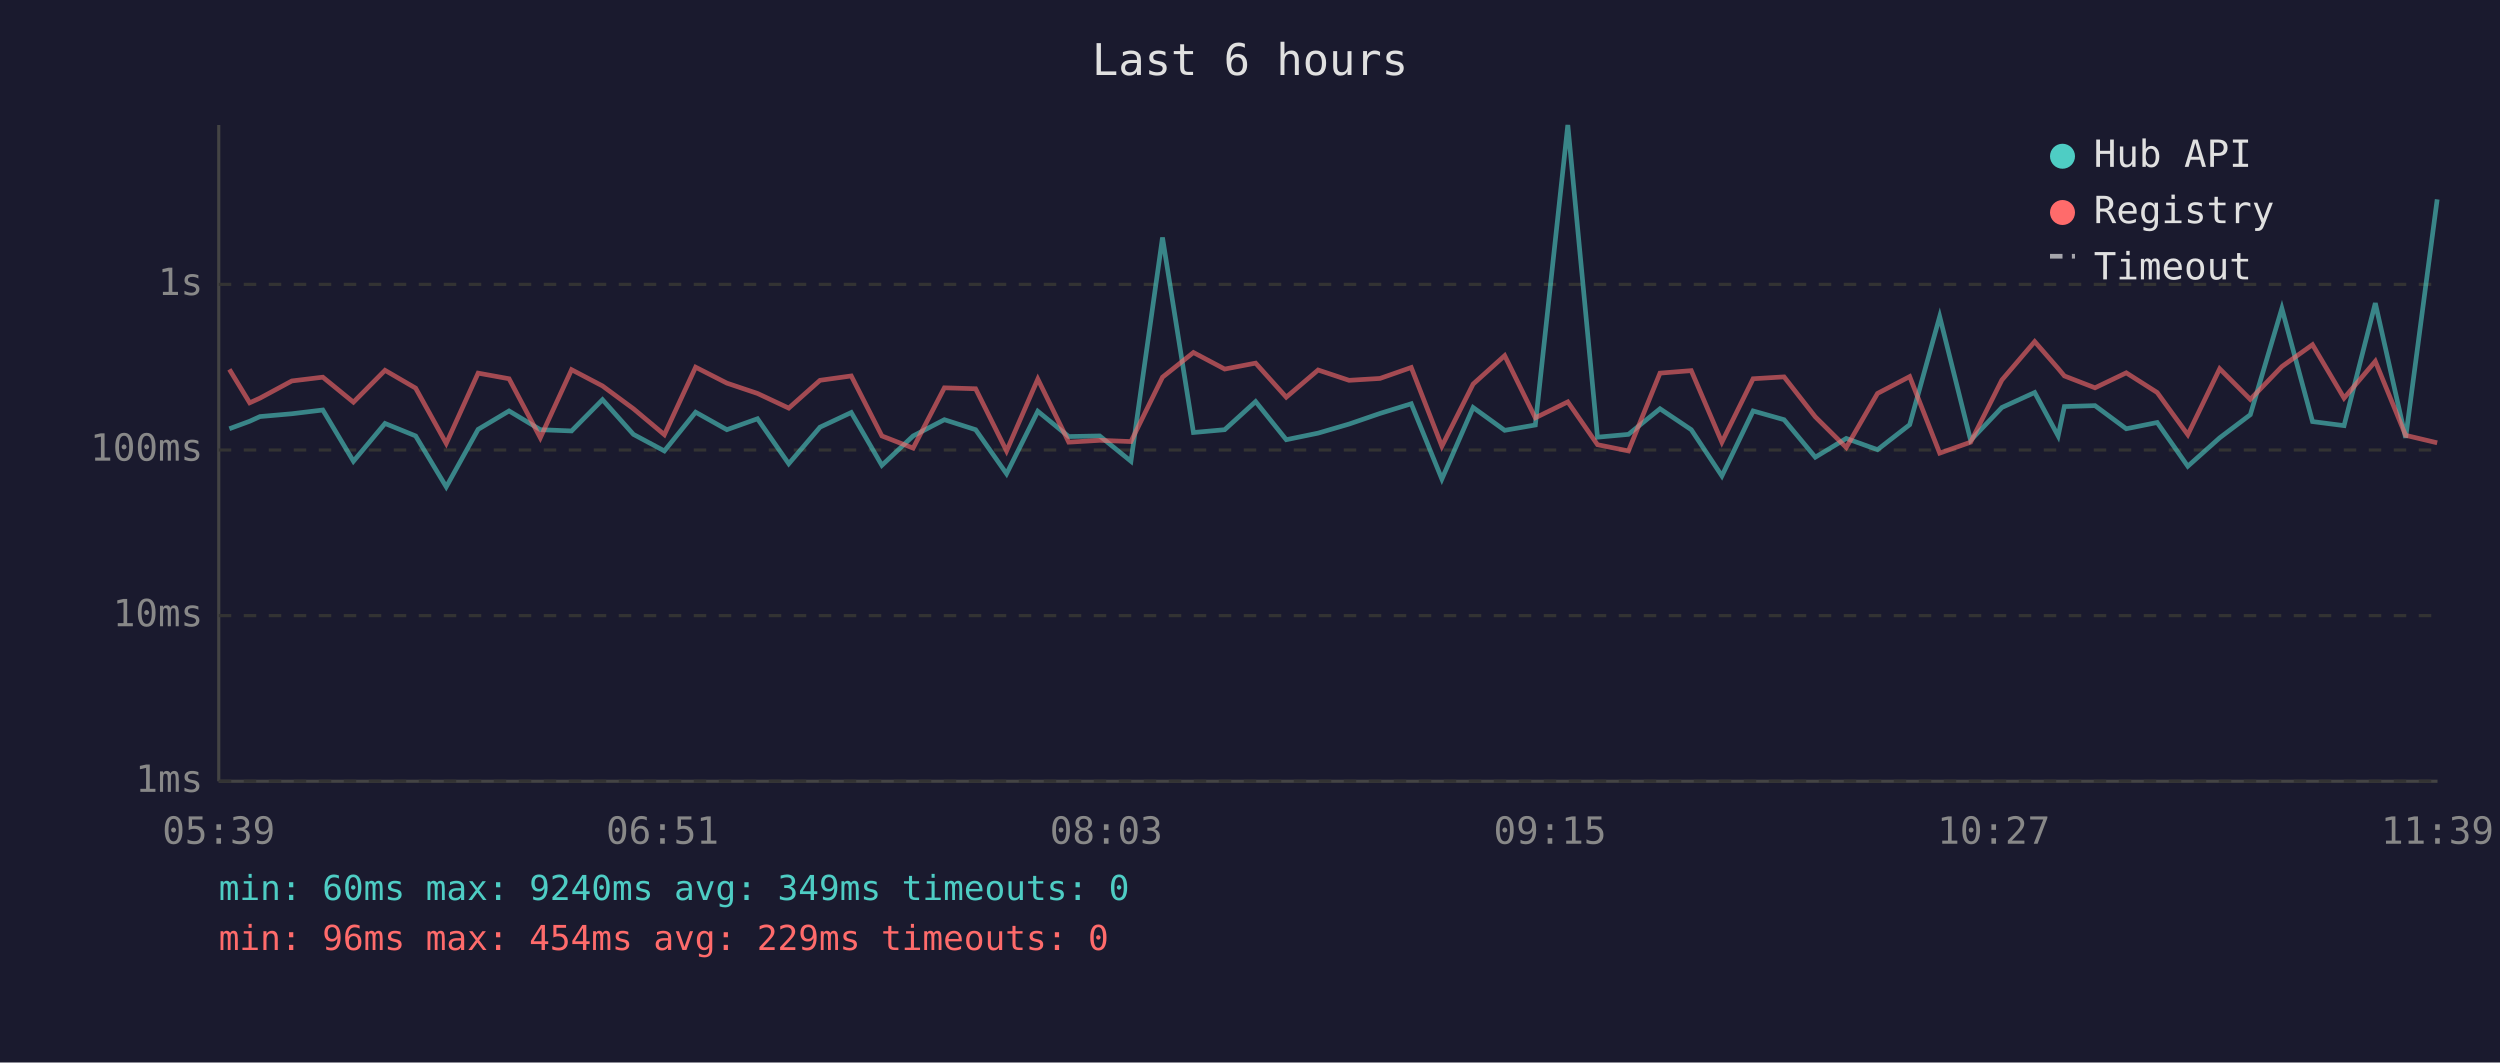
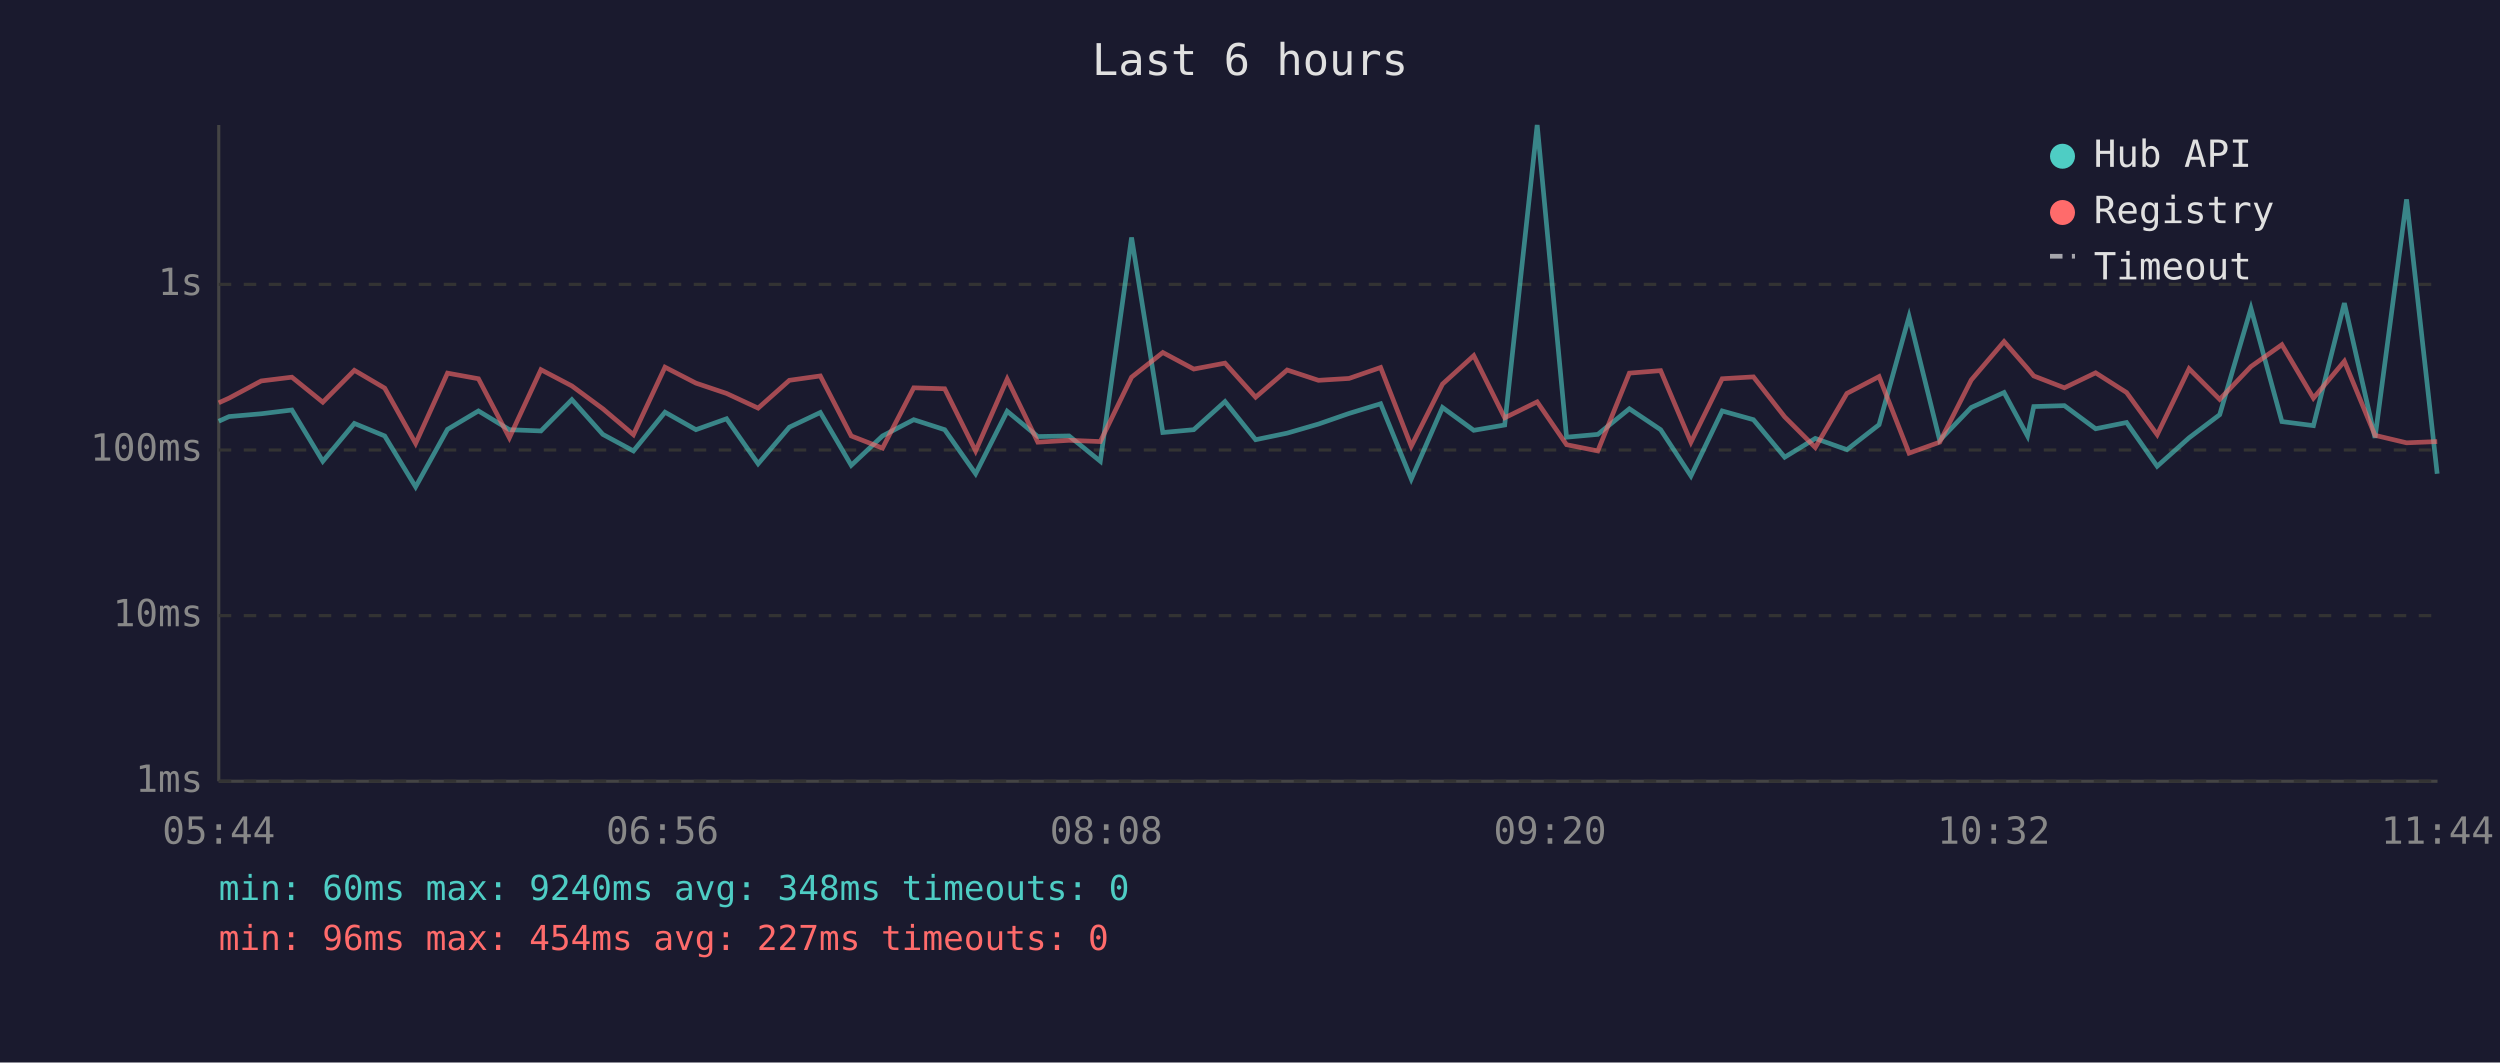
<svg xmlns="http://www.w3.org/2000/svg" viewBox="0 0 800 340" font-family="monospace" font-size="12">
  <rect width="800" height="340" fill="#1a1a2e" />
  <text x="400" y="24" fill="#e0e0e0" font-size="14" text-anchor="middle">Last 6 hours</text>
  <line x1="70" y1="40" x2="70" y2="250" stroke="#444" stroke-width="1" />
  <line x1="70" y1="250" x2="780" y2="250" stroke="#444" stroke-width="1" />
  <line x1="70" y1="250" x2="780" y2="250" stroke="#333" stroke-width="1" stroke-dasharray="4" />
  <text x="65" y="250" fill="#888" text-anchor="end" dominant-baseline="middle">1ms</text>
  <line x1="70" y1="197" x2="780" y2="197" stroke="#333" stroke-width="1" stroke-dasharray="4" />
  <text x="65" y="197" fill="#888" text-anchor="end" dominant-baseline="middle">10ms</text>
  <line x1="70" y1="144" x2="780" y2="144" stroke="#333" stroke-width="1" stroke-dasharray="4" />
  <text x="65" y="144" fill="#888" text-anchor="end" dominant-baseline="middle">100ms</text>
  <line x1="70" y1="91" x2="780" y2="91" stroke="#333" stroke-width="1" stroke-dasharray="4" />
  <text x="65" y="91" fill="#888" text-anchor="end" dominant-baseline="middle">1s</text>
-   <text x="70" y="270" fill="#888" text-anchor="middle">05:39</text>
-   <text x="212" y="270" fill="#888" text-anchor="middle">06:51</text>
-   <text x="354" y="270" fill="#888" text-anchor="middle">08:03</text>
-   <text x="496" y="270" fill="#888" text-anchor="middle">09:15</text>
-   <text x="638" y="270" fill="#888" text-anchor="middle">10:27</text>
-   <text x="780" y="270" fill="#888" text-anchor="middle">11:39</text>
-   <polyline points="73.4,137.2 79.9,134.8 83.2,133.3 93.4,132.4 103.3,131.2 113.1,147.6 123.2,135.5 133.0,139.5 142.8,155.8 153.0,137.4 162.9,131.5 172.9,137.5 182.9,137.9 192.8,127.9 202.7,139.0 212.6,144.3 222.6,131.9 232.6,137.5 242.4,134.0 252.4,148.4 262.4,136.7 272.4,132.0 282.2,148.9 292.2,139.5 302.2,134.3 312.2,137.5 322.1,151.6 332.1,131.6 342.0,139.7 351.9,139.5 361.9,147.6 372.0,76.0 381.9,138.4 391.9,137.5 401.8,128.5 411.6,140.7 421.8,138.6 431.7,135.7 441.6,132.3 451.6,129.2 461.4,153.3 471.4,130.4 481.5,137.7 491.3,136.0 501.7,40.0 511.2,139.9 521.1,139.0 531.2,130.8 541.2,137.5 551.0,152.3 561.0,131.5 570.9,134.3 580.9,146.3 590.8,140.3 600.8,143.9 611.1,135.9 620.7,101.3 630.6,140.9 640.6,130.4 651.1,125.6 658.6,139.5 660.6,130.1 670.4,129.8 680.4,137.2 690.3,135.2 700.1,149.2 710.3,140.1 720.1,132.7 730.2,98.7 740.0,134.9 750.1,136.2 760.1,97.0 769.8,140.1 779.9,63.8" fill="none" stroke="#4ecdc4" stroke-width="1.5" opacity="0.6" />
-   <polyline points="73.4,118.2 79.9,128.9 83.2,127.4 93.4,121.9 103.3,120.7 113.1,128.7 123.2,118.5 133.0,124.2 142.8,141.9 153.0,119.4 162.9,121.2 172.9,140.1 182.9,118.3 192.8,123.5 202.7,130.8 212.6,139.1 222.6,117.5 232.6,122.6 242.4,125.9 252.4,130.6 262.4,121.7 272.4,120.3 282.2,139.5 292.2,143.4 302.2,124.1 312.2,124.4 322.1,144.3 332.1,121.3 342.0,141.5 351.9,140.9 361.9,141.3 372.0,120.7 381.9,112.8 391.9,118.1 401.8,116.2 411.6,127.1 421.8,118.4 431.7,121.7 441.6,121.1 451.6,117.6 461.4,142.8 471.4,122.9 481.5,113.8 491.3,133.7 501.7,128.6 511.2,142.3 521.1,144.3 531.2,119.4 541.2,118.6 551.0,141.5 561.0,121.2 570.9,120.6 580.9,133.4 590.8,143.2 600.8,125.9 611.1,120.5 620.7,145.0 630.6,141.5 640.6,121.6 651.1,109.3 658.6,117.9 660.6,120.3 670.4,124.1 680.4,119.3 690.3,125.6 700.1,139.1 710.3,118.0 720.1,127.8 730.2,117.3 740.0,110.3 750.1,127.4 760.1,115.6 769.8,139.3 779.9,141.7" fill="none" stroke="#ff6b6b" stroke-width="1.5" opacity="0.6" />
+   <text x="70" y="270" fill="#888" text-anchor="middle">05:44</text>
+   <text x="212" y="270" fill="#888" text-anchor="middle">06:56</text>
+   <text x="354" y="270" fill="#888" text-anchor="middle">08:08</text>
+   <text x="496" y="270" fill="#888" text-anchor="middle">09:20</text>
+   <text x="638" y="270" fill="#888" text-anchor="middle">10:32</text>
+   <text x="780" y="270" fill="#888" text-anchor="middle">11:44</text>
+   <polyline points="70.0,134.8 73.3,133.3 83.6,132.4 93.4,131.2 103.3,147.6 113.4,135.5 123.1,139.5 133.0,155.8 143.2,137.4 153.1,131.5 163.0,137.5 173.1,137.9 183.0,127.9 192.9,139.0 202.7,144.3 212.8,131.9 222.7,137.5 232.5,134.0 242.6,148.4 252.6,136.7 262.5,132.0 272.4,148.9 282.4,139.5 292.4,134.3 302.3,137.5 312.2,151.6 322.3,131.6 332.1,139.7 342.1,139.5 352.1,147.6 362.1,76.0 372.1,138.4 382.0,137.5 392.0,128.5 401.8,140.7 411.9,138.6 421.9,135.7 431.7,132.3 441.8,129.2 451.6,153.3 461.6,130.4 471.6,137.7 481.5,136.0 491.9,40.0 501.3,139.9 511.3,139.0 521.4,130.8 531.4,137.5 541.1,152.3 551.1,131.5 561.1,134.3 571.1,146.3 580.9,140.3 591.0,143.9 601.3,135.9 610.9,101.3 620.7,140.9 630.8,130.4 641.3,125.6 648.8,139.5 650.8,130.1 660.6,129.8 670.6,137.2 680.5,135.2 690.3,149.2 700.5,140.1 710.3,132.7 720.3,98.7 730.2,134.9 740.3,136.2 750.2,97.0 760.0,140.1 770.1,63.8 779.9,151.6" fill="none" stroke="#4ecdc4" stroke-width="1.5" opacity="0.6" />
+   <polyline points="70.0,128.9 73.3,127.4 83.6,121.9 93.4,120.7 103.3,128.7 113.4,118.5 123.1,124.2 133.0,141.9 143.2,119.4 153.1,121.2 163.0,140.1 173.1,118.3 183.0,123.5 192.9,130.8 202.7,139.1 212.8,117.5 222.7,122.6 232.5,125.9 242.6,130.6 252.6,121.7 262.5,120.3 272.4,139.5 282.4,143.4 292.4,124.1 302.3,124.4 312.2,144.3 322.3,121.3 332.1,141.5 342.1,140.9 352.1,141.3 362.1,120.7 372.1,112.8 382.0,118.1 392.0,116.2 401.8,127.1 411.9,118.4 421.9,121.7 431.7,121.1 441.8,117.6 451.6,142.8 461.6,122.9 471.6,113.8 481.5,133.7 491.9,128.6 501.3,142.3 511.3,144.3 521.4,119.4 531.4,118.6 541.1,141.5 551.1,121.2 561.1,120.6 571.1,133.4 580.9,143.2 591.0,125.9 601.3,120.5 610.9,145.0 620.7,141.5 630.8,121.6 641.3,109.3 648.8,117.9 650.8,120.3 660.6,124.1 670.6,119.3 680.5,125.6 690.3,139.1 700.5,118.0 710.3,127.8 720.3,117.3 730.2,110.3 740.3,127.4 750.2,115.6 760.0,139.3 770.1,141.7 779.9,141.3" fill="none" stroke="#ff6b6b" stroke-width="1.5" opacity="0.6" />
  <circle cx="660" cy="50" r="4" fill="#4ecdc4" />
  <text x="670" y="50" fill="#e0e0e0" dominant-baseline="middle">Hub API</text>
  <circle cx="660" cy="68" r="4" fill="#ff6b6b" />
  <text x="670" y="68" fill="#e0e0e0" dominant-baseline="middle">Registry</text>
  <line x1="656" y1="82" x2="664" y2="82" stroke="#e0e0e0" stroke-width="1.5" stroke-dasharray="4,3" opacity="0.7" />
  <text x="670" y="86" fill="#e0e0e0" dominant-baseline="middle">Timeout</text>
-   <text x="70" y="288" fill="#4ecdc4" font-size="11">min: 60ms  max: 9240ms  avg: 349ms  timeouts: 0</text>
-   <text x="70" y="304" fill="#ff6b6b" font-size="11">min: 96ms  max: 454ms  avg: 229ms  timeouts: 0</text>
+   <text x="70" y="288" fill="#4ecdc4" font-size="11">min: 60ms  max: 9240ms  avg: 348ms  timeouts: 0</text>
+   <text x="70" y="304" fill="#ff6b6b" font-size="11">min: 96ms  max: 454ms  avg: 227ms  timeouts: 0</text>
</svg>
